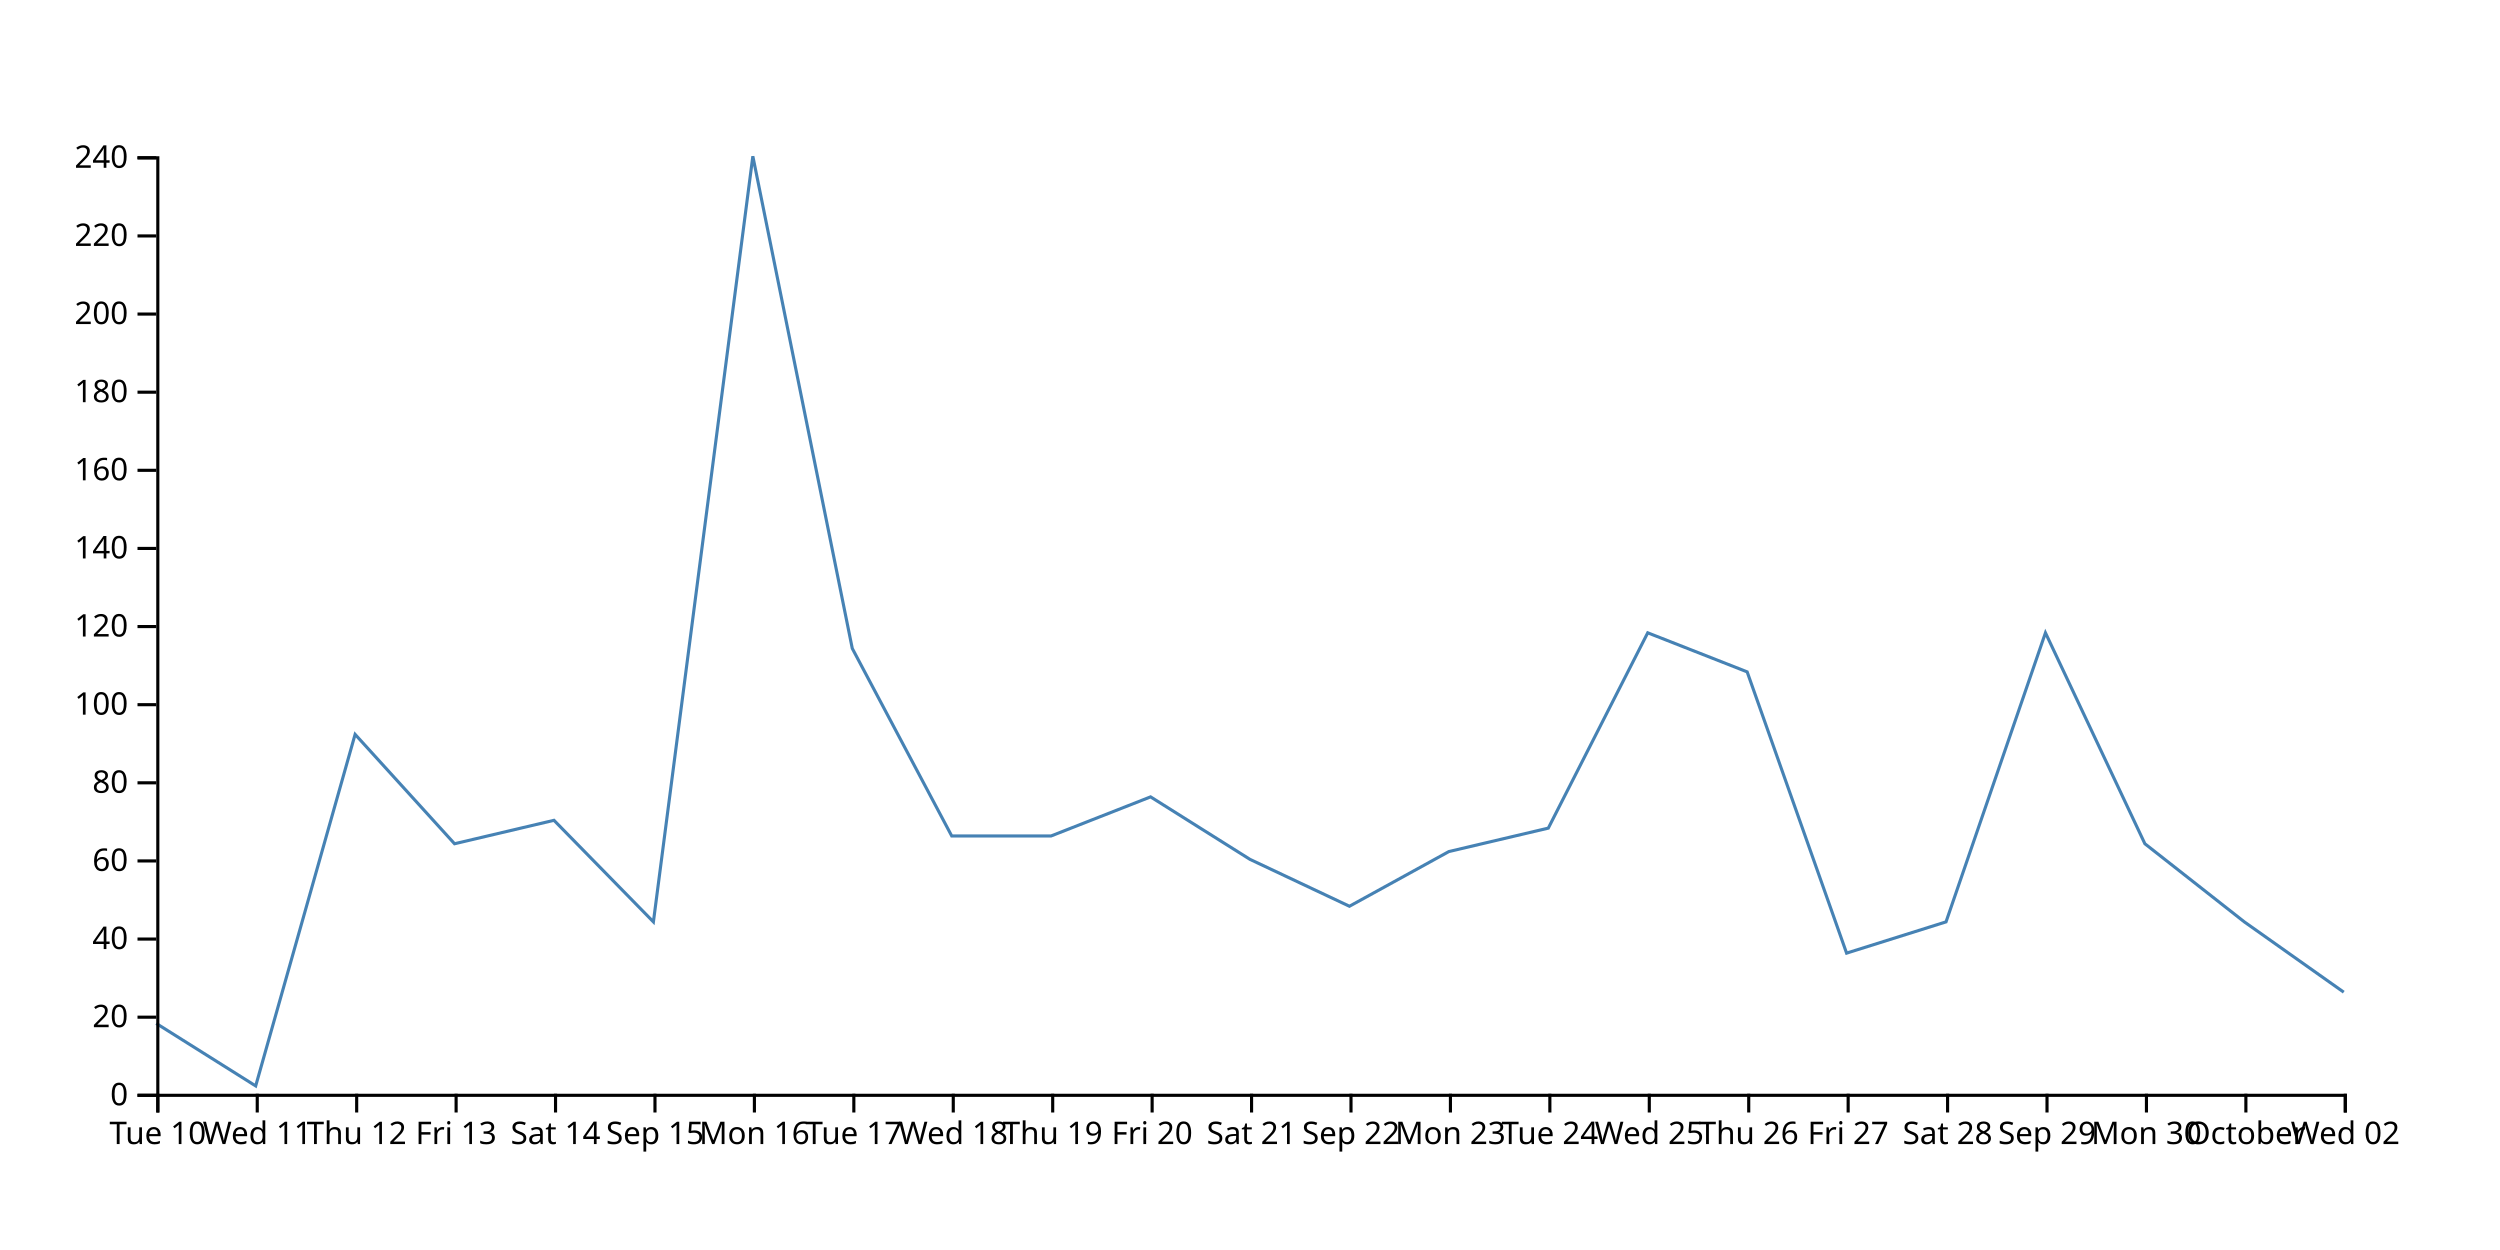
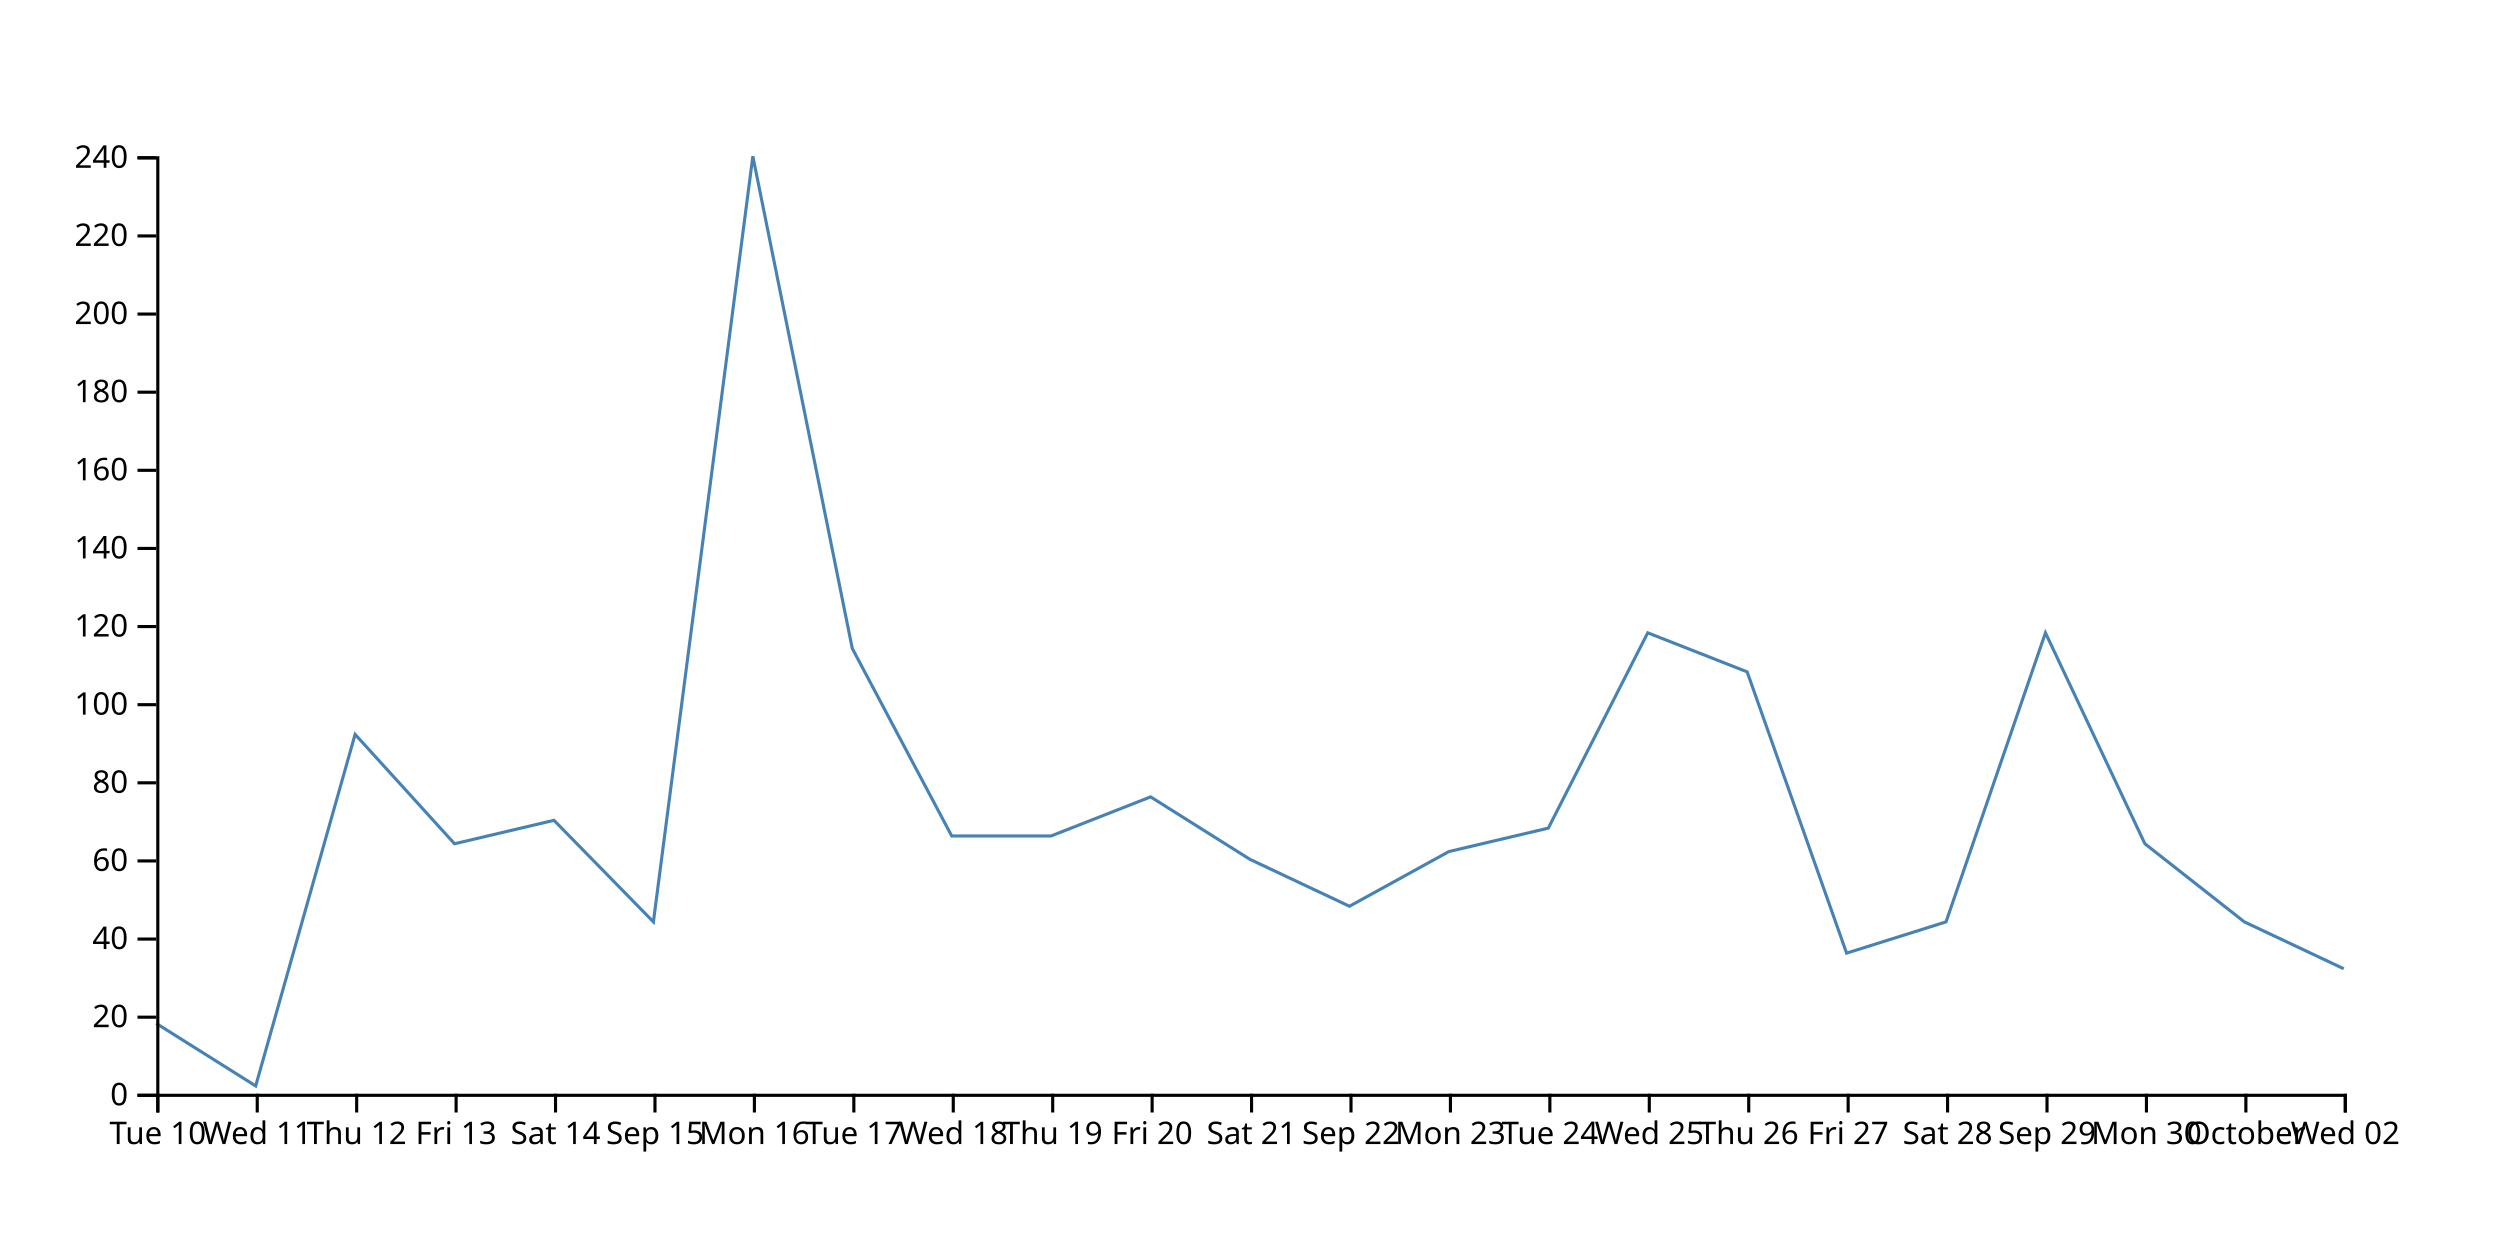
<svg xmlns="http://www.w3.org/2000/svg" width="800" height="400">
-   <path d="M750,317.5L718.182,295L686.364,270L654.545,202.5L622.727,295L590.909,305L559.091,215L527.273,202.5L495.455,265L463.636,272.5L431.818,290L400,275L368.182,255L336.364,267.5L304.545,267.5L272.727,207.5L240.909,50L209.091,295L177.273,262.5L145.455,270L113.636,235L81.818,347.5L50,327.5" fill="none" stroke="steelblue" />
+   <path d="M750,310L718.182,295L686.364,270L654.545,202.5L622.727,295L590.909,305L559.091,215L527.273,202.5L495.455,265L463.636,272.5L431.818,290L400,275L368.182,255L336.364,267.5L304.545,267.5L272.727,207.5L240.909,50L209.091,295L177.273,262.5L145.455,270L113.636,235L81.818,347.5L50,327.5" fill="none" stroke="steelblue" />
  <g transform="translate(0,350)" fill="none" font-size="10" font-family="sans-serif" text-anchor="middle">
    <path class="domain" stroke="currentColor" d="M50.5,6V0.5H750.5V6" />
    <g class="tick" opacity="1" transform="translate(50.5,0)">
      <line stroke="currentColor" y2="6" />
      <text fill="currentColor" y="9" dy="0.71em">Tue 10</text>
    </g>
    <g class="tick" opacity="1" transform="translate(82.31818,0)">
      <line stroke="currentColor" y2="6" />
      <text fill="currentColor" y="9" dy="0.71em">Wed 11</text>
    </g>
    <g class="tick" opacity="1" transform="translate(114.1364,0)">
      <line stroke="currentColor" y2="6" />
      <text fill="currentColor" y="9" dy="0.71em">Thu 12</text>
    </g>
    <g class="tick" opacity="1" transform="translate(145.9545,0)">
      <line stroke="currentColor" y2="6" />
      <text fill="currentColor" y="9" dy="0.71em">Fri 13</text>
    </g>
    <g class="tick" opacity="1" transform="translate(177.7727,0)">
      <line stroke="currentColor" y2="6" />
      <text fill="currentColor" y="9" dy="0.71em">Sat 14</text>
    </g>
    <g class="tick" opacity="1" transform="translate(209.5909,0)">
      <line stroke="currentColor" y2="6" />
      <text fill="currentColor" y="9" dy="0.71em">Sep 15</text>
    </g>
    <g class="tick" opacity="1" transform="translate(241.4091,0)">
      <line stroke="currentColor" y2="6" />
      <text fill="currentColor" y="9" dy="0.71em">Mon 16</text>
    </g>
    <g class="tick" opacity="1" transform="translate(273.2273,0)">
      <line stroke="currentColor" y2="6" />
      <text fill="currentColor" y="9" dy="0.71em">Tue 17</text>
    </g>
    <g class="tick" opacity="1" transform="translate(305.0455,0)">
      <line stroke="currentColor" y2="6" />
      <text fill="currentColor" y="9" dy="0.71em">Wed 18</text>
    </g>
    <g class="tick" opacity="1" transform="translate(336.8636,0)">
      <line stroke="currentColor" y2="6" />
      <text fill="currentColor" y="9" dy="0.71em">Thu 19</text>
    </g>
    <g class="tick" opacity="1" transform="translate(368.6818,0)">
      <line stroke="currentColor" y2="6" />
      <text fill="currentColor" y="9" dy="0.71em">Fri 20</text>
    </g>
    <g class="tick" opacity="1" transform="translate(400.5,0)">
      <line stroke="currentColor" y2="6" />
      <text fill="currentColor" y="9" dy="0.71em">Sat 21</text>
    </g>
    <g class="tick" opacity="1" transform="translate(432.3182,0)">
      <line stroke="currentColor" y2="6" />
      <text fill="currentColor" y="9" dy="0.71em">Sep 22</text>
    </g>
    <g class="tick" opacity="1" transform="translate(464.1364,0)">
      <line stroke="currentColor" y2="6" />
      <text fill="currentColor" y="9" dy="0.71em">Mon 23</text>
    </g>
    <g class="tick" opacity="1" transform="translate(495.9545,0)">
      <line stroke="currentColor" y2="6" />
      <text fill="currentColor" y="9" dy="0.71em">Tue 24</text>
    </g>
    <g class="tick" opacity="1" transform="translate(527.7727,0)">
      <line stroke="currentColor" y2="6" />
      <text fill="currentColor" y="9" dy="0.71em">Wed 25</text>
    </g>
    <g class="tick" opacity="1" transform="translate(559.5909,0)">
      <line stroke="currentColor" y2="6" />
      <text fill="currentColor" y="9" dy="0.71em">Thu 26</text>
    </g>
    <g class="tick" opacity="1" transform="translate(591.4091,0)">
      <line stroke="currentColor" y2="6" />
      <text fill="currentColor" y="9" dy="0.71em">Fri 27</text>
    </g>
    <g class="tick" opacity="1" transform="translate(623.2273,0)">
      <line stroke="currentColor" y2="6" />
      <text fill="currentColor" y="9" dy="0.71em">Sat 28</text>
    </g>
    <g class="tick" opacity="1" transform="translate(655.0455,0)">
      <line stroke="currentColor" y2="6" />
      <text fill="currentColor" y="9" dy="0.71em">Sep 29</text>
    </g>
    <g class="tick" opacity="1" transform="translate(686.8636,0)">
      <line stroke="currentColor" y2="6" />
      <text fill="currentColor" y="9" dy="0.71em">Mon 30</text>
    </g>
    <g class="tick" opacity="1" transform="translate(718.6818,0)">
      <line stroke="currentColor" y2="6" />
      <text fill="currentColor" y="9" dy="0.71em">October</text>
    </g>
    <g class="tick" opacity="1" transform="translate(750.5,0)">
      <line stroke="currentColor" y2="6" />
      <text fill="currentColor" y="9" dy="0.71em">Wed 02</text>
    </g>
  </g>
  <g transform="translate(50,0)" fill="none" font-size="10" font-family="sans-serif" text-anchor="end">
    <path class="domain" stroke="currentColor" d="M-6,350.5H0.5V50.5H-6" />
    <g class="tick" opacity="1" transform="translate(0,350.5)">
      <line stroke="currentColor" x2="-6" />
      <text fill="currentColor" x="-9" dy="0.32em">0</text>
    </g>
    <g class="tick" opacity="1" transform="translate(0,325.5)">
      <line stroke="currentColor" x2="-6" />
      <text fill="currentColor" x="-9" dy="0.32em">20</text>
    </g>
    <g class="tick" opacity="1" transform="translate(0,300.5)">
      <line stroke="currentColor" x2="-6" />
      <text fill="currentColor" x="-9" dy="0.32em">40</text>
    </g>
    <g class="tick" opacity="1" transform="translate(0,275.5)">
      <line stroke="currentColor" x2="-6" />
      <text fill="currentColor" x="-9" dy="0.32em">60</text>
    </g>
    <g class="tick" opacity="1" transform="translate(0,250.5)">
      <line stroke="currentColor" x2="-6" />
      <text fill="currentColor" x="-9" dy="0.32em">80</text>
    </g>
    <g class="tick" opacity="1" transform="translate(0,225.5)">
      <line stroke="currentColor" x2="-6" />
      <text fill="currentColor" x="-9" dy="0.32em">100</text>
    </g>
    <g class="tick" opacity="1" transform="translate(0,200.5)">
      <line stroke="currentColor" x2="-6" />
      <text fill="currentColor" x="-9" dy="0.32em">120</text>
    </g>
    <g class="tick" opacity="1" transform="translate(0,175.5)">
      <line stroke="currentColor" x2="-6" />
      <text fill="currentColor" x="-9" dy="0.32em">140</text>
    </g>
    <g class="tick" opacity="1" transform="translate(0,150.5)">
      <line stroke="currentColor" x2="-6" />
      <text fill="currentColor" x="-9" dy="0.32em">160</text>
    </g>
    <g class="tick" opacity="1" transform="translate(0,125.5)">
      <line stroke="currentColor" x2="-6" />
      <text fill="currentColor" x="-9" dy="0.32em">180</text>
    </g>
    <g class="tick" opacity="1" transform="translate(0,100.5)">
      <line stroke="currentColor" x2="-6" />
      <text fill="currentColor" x="-9" dy="0.32em">200</text>
    </g>
    <g class="tick" opacity="1" transform="translate(0,75.5)">
      <line stroke="currentColor" x2="-6" />
      <text fill="currentColor" x="-9" dy="0.32em">220</text>
    </g>
    <g class="tick" opacity="1" transform="translate(0,50.5)">
      <line stroke="currentColor" x2="-6" />
      <text fill="currentColor" x="-9" dy="0.32em">240</text>
    </g>
  </g>
</svg>
